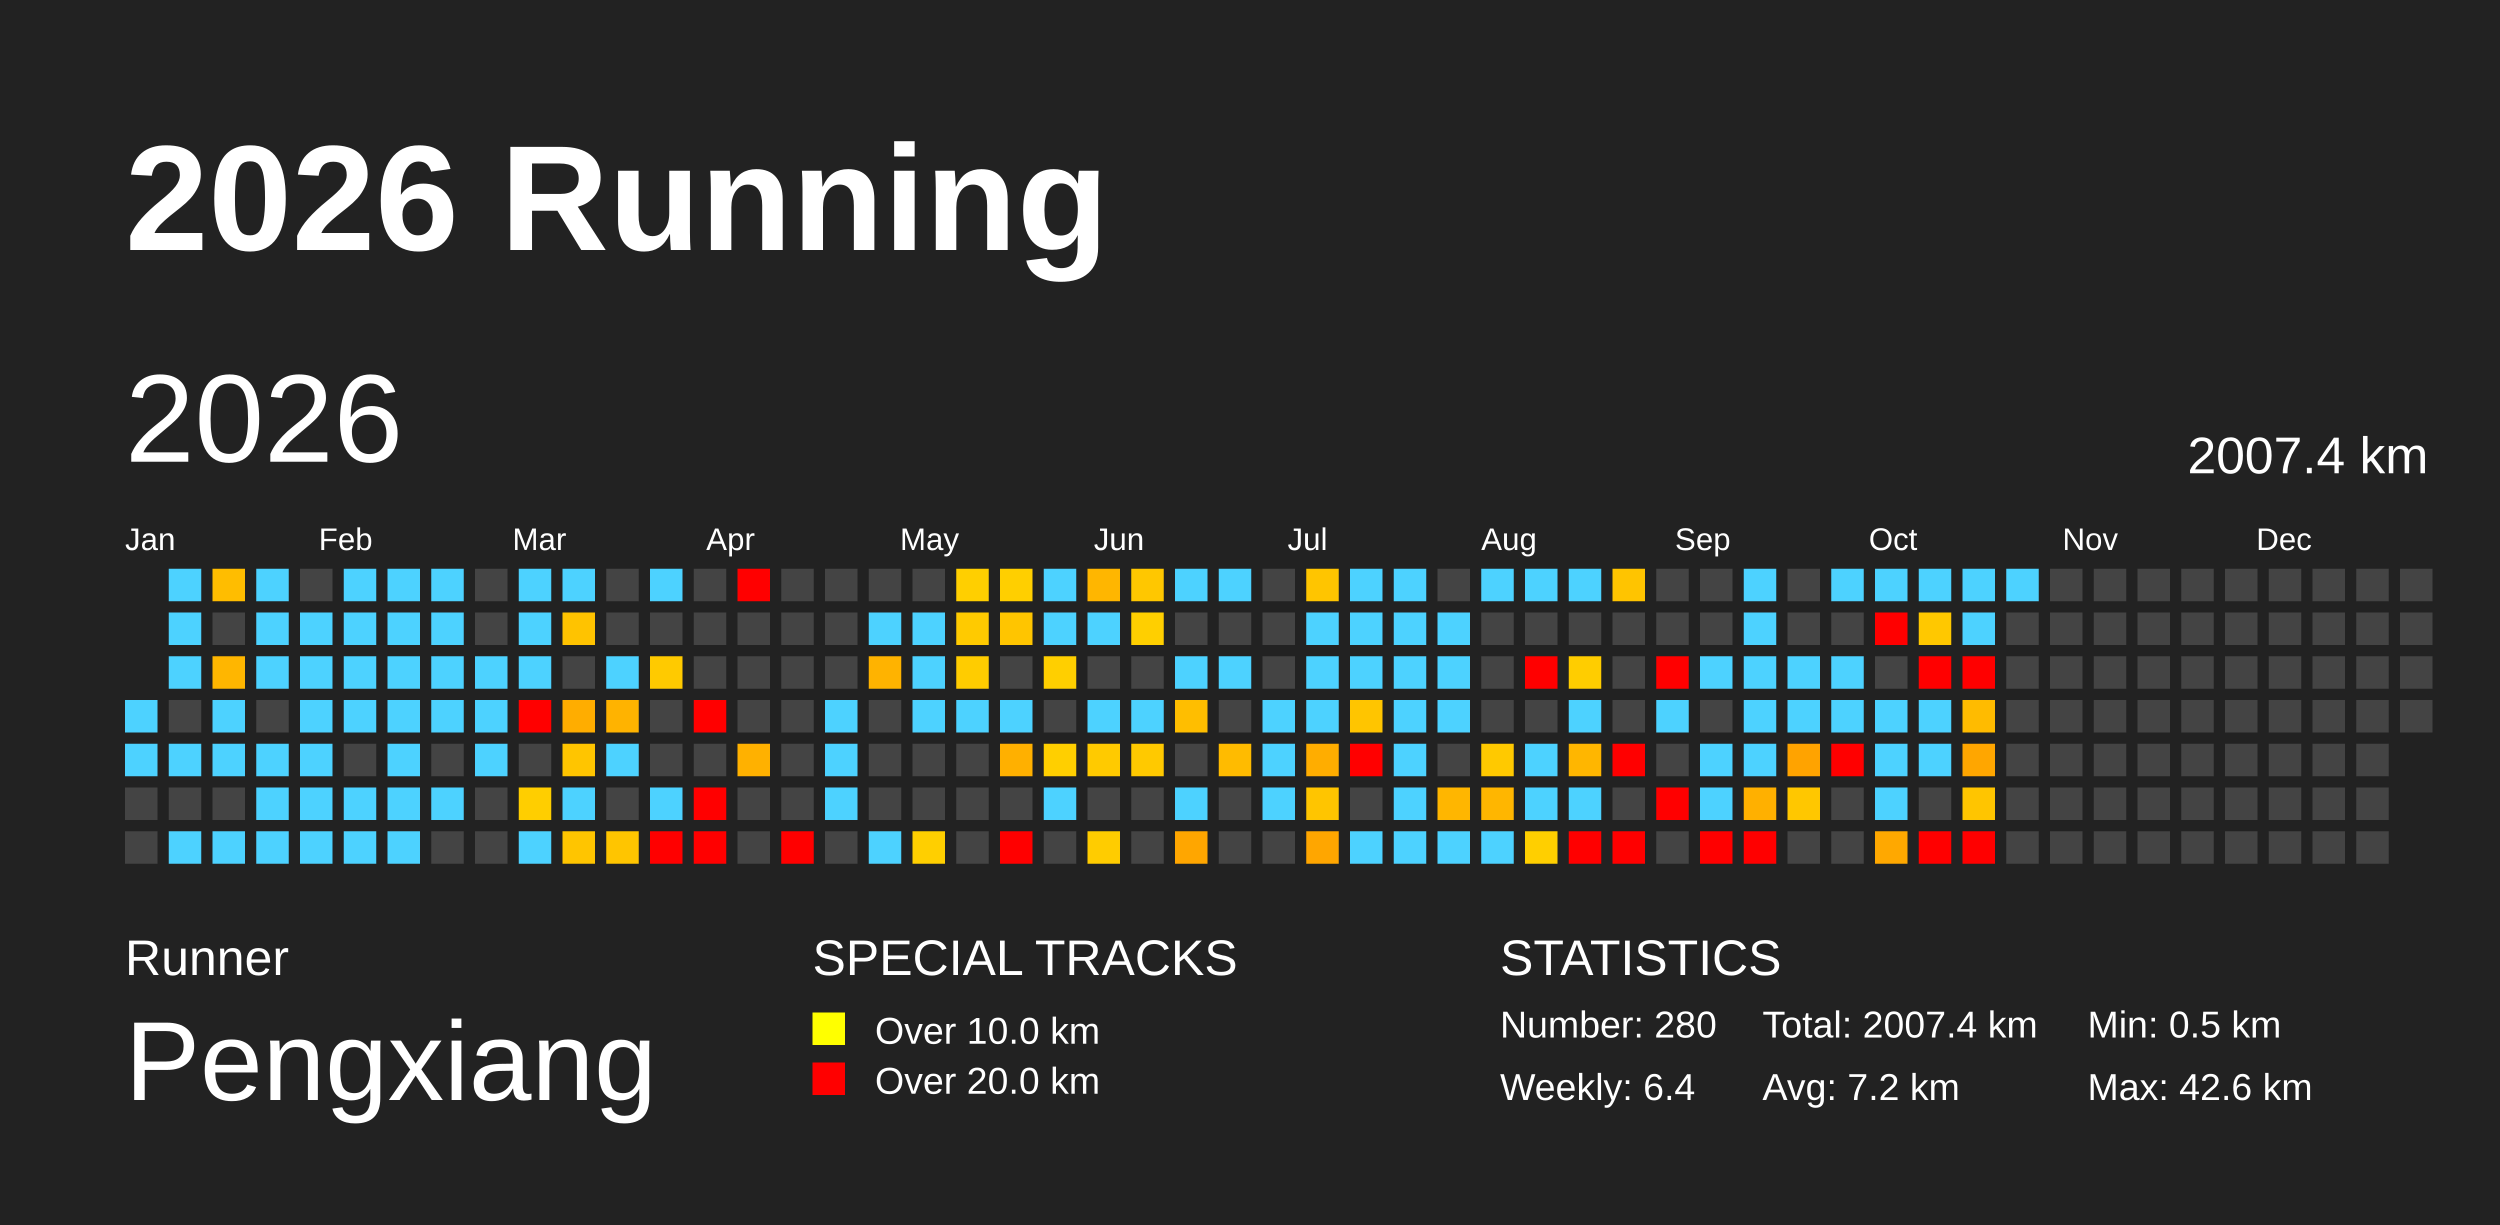
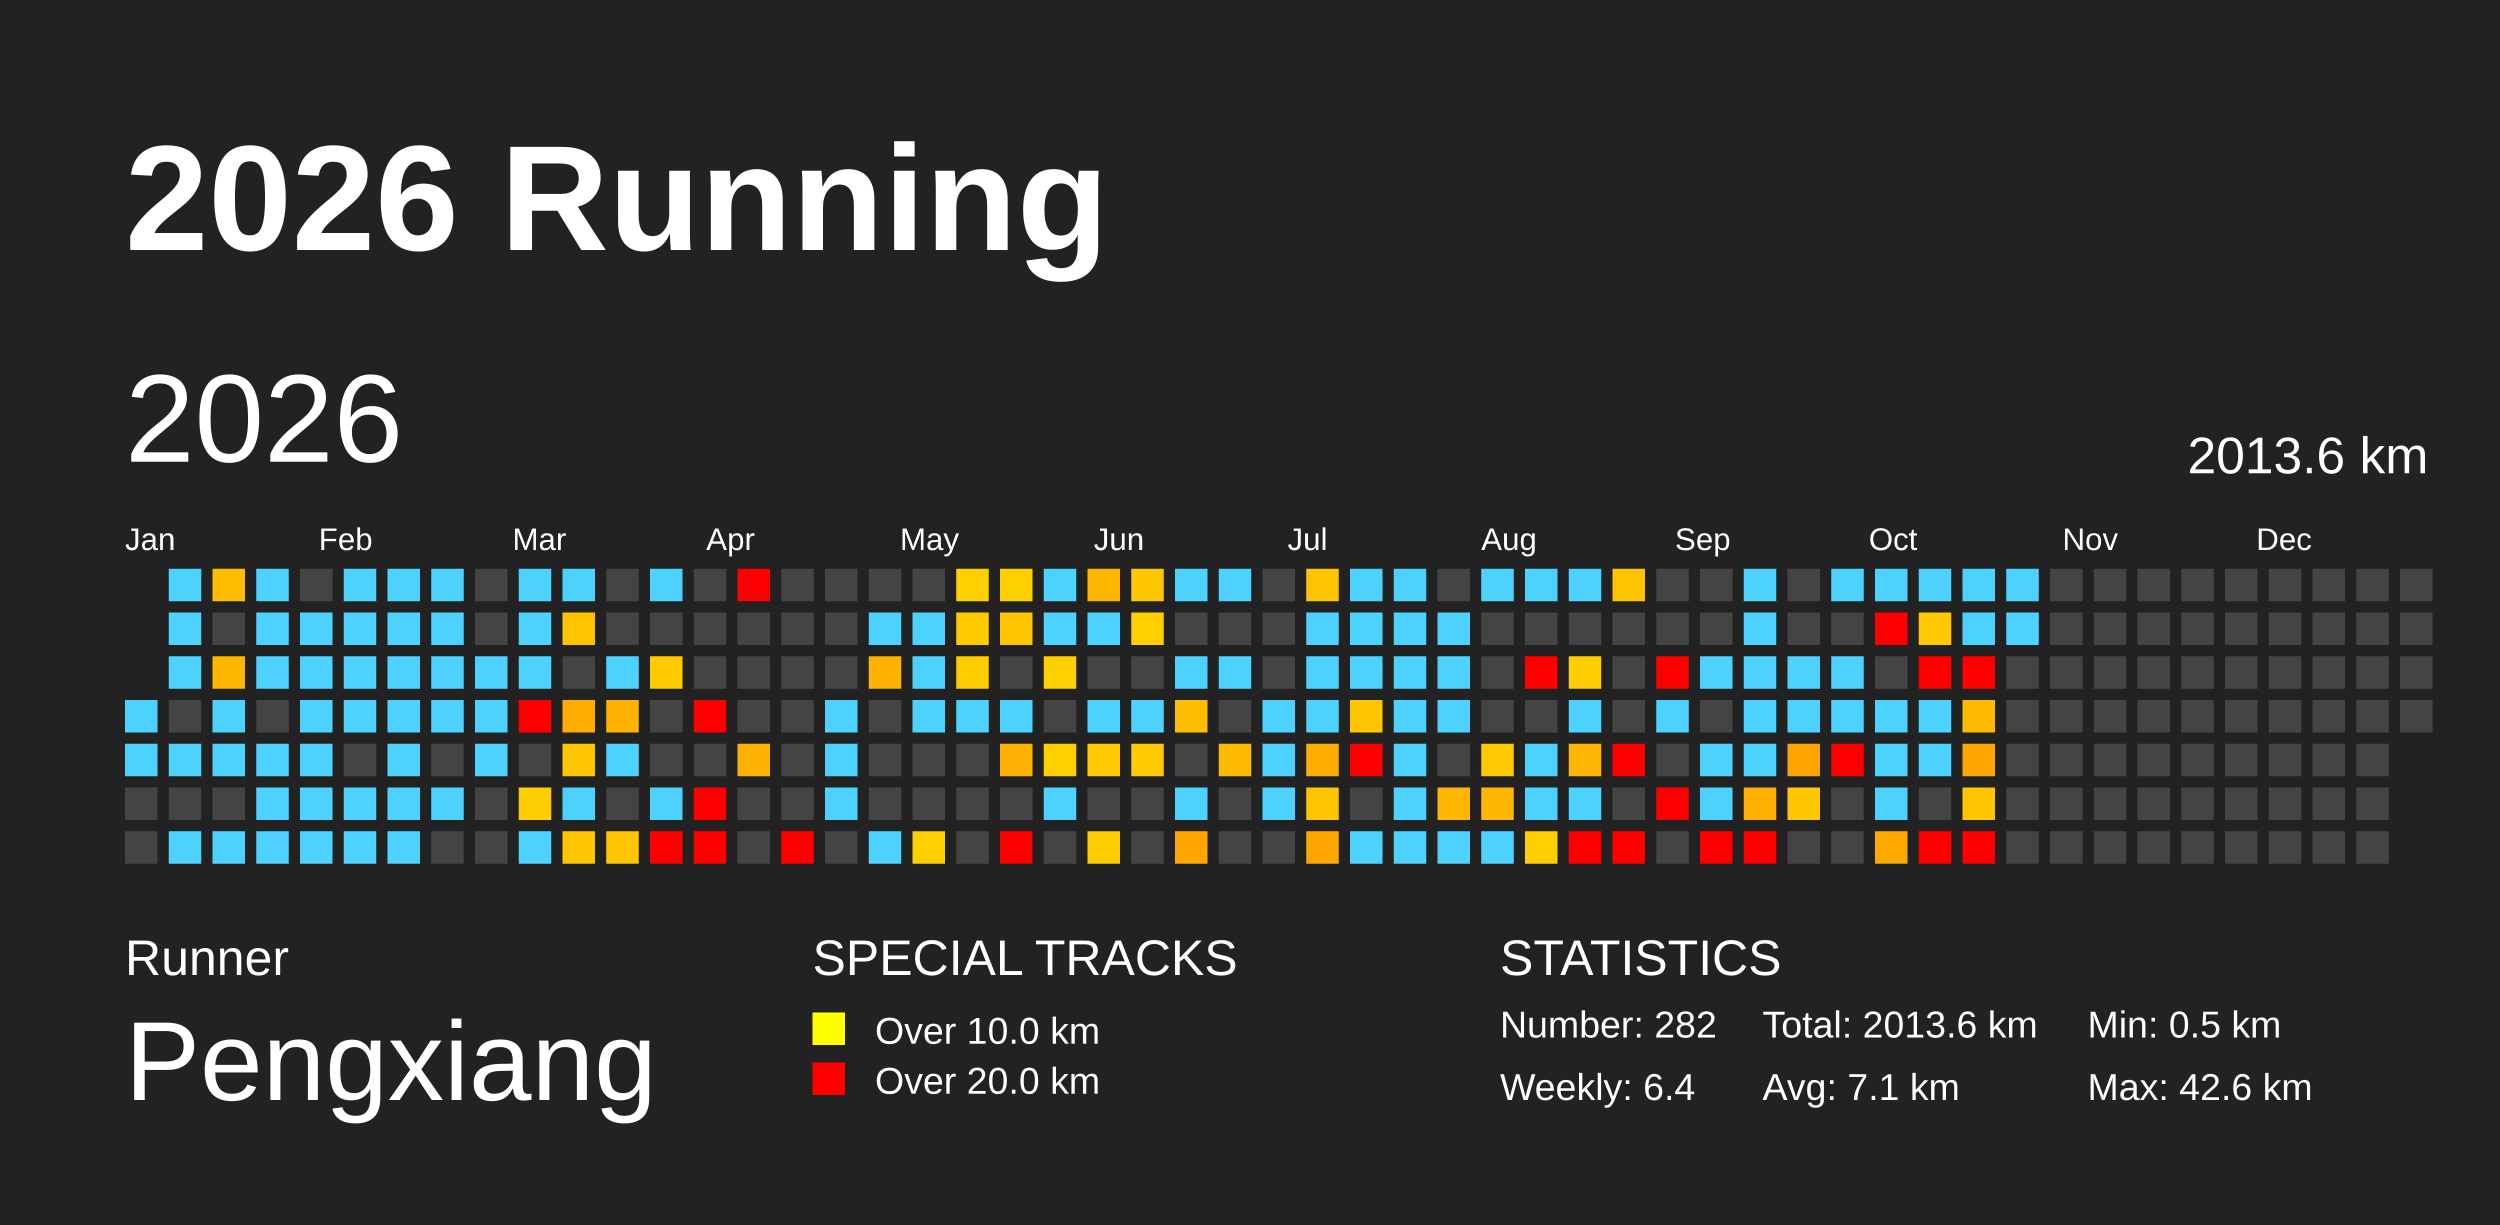
<svg xmlns="http://www.w3.org/2000/svg" baseProfile="full" height="98mm" version="1.1" viewBox="0,0,200,98" width="200mm">
  <defs>
    <pattern height="2" id="indoor-stripe" patternUnits="userSpaceOnUse" width="2">
      <line stroke="white" stroke-opacity="0.45" stroke-width="0.5" x1="0" x2="2" y1="2" y2="0" />
    </pattern>
  </defs>
  <rect fill="#222222" height="98" width="200" x="0" y="0" />
  <text fill="#FFFFFF" style="font-size:12px; font-family:Arial; font-weight:bold;" x="10" y="20">2026 Running</text>
  <text fill="#FFFFFF" style="font-size:4px; font-family:Arial" x="10" y="78">Runner</text>
  <text fill="#FFFFFF" style="font-size:9px; font-family:Arial" x="10" y="88">Pengxiang</text>
  <text fill="#FFFFFF" style="font-size:4px; font-family:Arial" x="65" y="78">SPECIAL TRACKS</text>
  <rect fill="yellow" height="2.6" width="2.6" x="65" y="81" />
  <text fill="#FFFFFF" style="font-size:3px; font-family:Arial" x="70" y="83.5">Over 10.0 km</text>
  <rect fill="red" height="2.6" width="2.6" x="65" y="85" />
  <text fill="#FFFFFF" style="font-size:3px; font-family:Arial" x="70" y="87.5">Over 20.0 km</text>
  <text fill="#FFFFFF" style="font-size:4px; font-family:Arial" x="120" y="78">STATISTICS</text>
-   <text fill="#FFFFFF" style="font-size:3px; font-family:Arial" x="120" y="83">Number: 280</text>
+   <text fill="#FFFFFF" style="font-size:3px; font-family:Arial" x="120" y="83">Number: 282</text>
  <text fill="#FFFFFF" style="font-size:3px; font-family:Arial" x="120" y="88">Weekly: 6.4</text>
-   <text fill="#FFFFFF" style="font-size:3px; font-family:Arial" x="141" y="83">Total: 2007.4 km</text>
-   <text fill="#FFFFFF" style="font-size:3px; font-family:Arial" x="141" y="88">Avg: 7.2 km</text>
+   <text fill="#FFFFFF" style="font-size:3px; font-family:Arial" x="141" y="83">Total: 2013.6 km</text>
+   <text fill="#FFFFFF" style="font-size:3px; font-family:Arial" x="141" y="88">Avg: 7.1 km</text>
  <text fill="#FFFFFF" style="font-size:3px; font-family:Arial" x="167" y="83">Min: 0.5 km</text>
  <text fill="#FFFFFF" style="font-size:3px; font-family:Arial" x="167" y="88">Max: 42.6 km</text>
  <text dominant-baseline="hanging" fill="#FFFFFF" style="font-size:10.0px; font-family:Arial;" x="10" y="30">2026</text>
-   <text dominant-baseline="hanging" fill="#FFFFFF" style="font-size:4.125px; font-family:Arial;" x="175" y="35">2007.4 km</text>
+   <text dominant-baseline="hanging" fill="#FFFFFF" style="font-size:4.125px; font-family:Arial;" x="175" y="35">2013.6 km</text>
  <text fill="#FFFFFF" style="font-size:2.5px; font-family:Arial" x="10.0" y="44">Jan</text>
  <text fill="#FFFFFF" style="font-size:2.5px; font-family:Arial" x="25.5" y="44">Feb</text>
  <text fill="#FFFFFF" style="font-size:2.5px; font-family:Arial" x="41.0" y="44">Mar</text>
  <text fill="#FFFFFF" style="font-size:2.5px; font-family:Arial" x="56.5" y="44">Apr</text>
  <text fill="#FFFFFF" style="font-size:2.5px; font-family:Arial" x="72.0" y="44">May</text>
  <text fill="#FFFFFF" style="font-size:2.5px; font-family:Arial" x="87.5" y="44">Jun</text>
  <text fill="#FFFFFF" style="font-size:2.5px; font-family:Arial" x="103.0" y="44">Jul</text>
  <text fill="#FFFFFF" style="font-size:2.5px; font-family:Arial" x="118.5" y="44">Aug</text>
  <text fill="#FFFFFF" style="font-size:2.5px; font-family:Arial" x="134.0" y="44">Sep</text>
  <text fill="#FFFFFF" style="font-size:2.5px; font-family:Arial" x="149.5" y="44">Oct</text>
  <text fill="#FFFFFF" style="font-size:2.5px; font-family:Arial" x="165.0" y="44">Nov</text>
  <text fill="#FFFFFF" style="font-size:2.5px; font-family:Arial" x="180.5" y="44">Dec</text>
  <rect fill="#4dd2ff" height="2.6" width="2.6" x="10.0" y="56.0" />
  <rect fill="#4dd2ff" height="2.6" width="2.6" x="10.0" y="59.5" />
  <rect fill="#444444" height="2.6" width="2.6" x="10.0" y="63.0" />
  <rect fill="#444444" height="2.6" width="2.6" x="10.0" y="66.5" />
  <rect fill="#4dd2ff" height="2.6" width="2.6" x="13.5" y="45.5" />
  <rect fill="#4dd2ff" height="2.6" width="2.6" x="13.5" y="49.0" />
  <rect fill="#4dd2ff" height="2.6" width="2.6" x="13.5" y="52.5" />
  <rect fill="#444444" height="2.6" width="2.6" x="13.5" y="56.0" />
  <rect fill="#4dd2ff" height="2.6" width="2.6" x="13.5" y="59.5" />
  <rect fill="#444444" height="2.6" width="2.6" x="13.5" y="63.0" />
  <rect fill="#4dd2ff" height="2.6" width="2.6" x="13.5" y="66.5" />
  <rect fill="#ffbd00" height="2.6" width="2.6" x="17.0" y="45.5" />
  <rect fill="#444444" height="2.6" width="2.6" x="17.0" y="49.0" />
  <rect fill="#ffb600" height="2.6" width="2.6" x="17.0" y="52.5" />
  <rect fill="#4dd2ff" height="2.6" width="2.6" x="17.0" y="56.0" />
  <rect fill="#4dd2ff" height="2.6" width="2.6" x="17.0" y="59.5" />
  <rect fill="#444444" height="2.6" width="2.6" x="17.0" y="63.0" />
  <rect fill="#4dd2ff" height="2.6" width="2.6" x="17.0" y="66.5" />
  <rect fill="#4dd2ff" height="2.6" width="2.6" x="20.5" y="45.5" />
  <rect fill="#4dd2ff" height="2.6" width="2.6" x="20.5" y="49.0" />
  <rect fill="#4dd2ff" height="2.6" width="2.6" x="20.5" y="52.5" />
  <rect fill="#444444" height="2.6" width="2.6" x="20.5" y="56.0" />
  <rect fill="#4dd2ff" height="2.6" width="2.6" x="20.5" y="59.5" />
  <rect fill="#4dd2ff" height="2.6" width="2.6" x="20.5" y="63.0" />
  <rect fill="#4dd2ff" height="2.6" width="2.6" x="20.5" y="66.5" />
  <rect fill="#444444" height="2.6" width="2.6" x="24.0" y="45.5" />
  <rect fill="#4dd2ff" height="2.6" width="2.6" x="24.0" y="49.0" />
  <rect fill="#4dd2ff" height="2.6" width="2.6" x="24.0" y="52.5" />
  <rect fill="#4dd2ff" height="2.6" width="2.6" x="24.0" y="56.0" />
  <rect fill="#4dd2ff" height="2.6" width="2.6" x="24.0" y="59.5" />
  <rect fill="#4dd2ff" height="2.6" width="2.6" x="24.0" y="63.0" />
  <rect fill="#4dd2ff" height="2.6" width="2.6" x="24.0" y="66.5" />
  <rect fill="#4dd2ff" height="2.6" width="2.6" x="27.5" y="45.5" />
  <rect fill="#4dd2ff" height="2.6" width="2.6" x="27.5" y="49.0" />
  <rect fill="#4dd2ff" height="2.6" width="2.6" x="27.5" y="52.5" />
  <rect fill="#4dd2ff" height="2.6" width="2.6" x="27.5" y="56.0" />
  <rect fill="#444444" height="2.6" width="2.6" x="27.5" y="59.5" />
  <rect fill="#4dd2ff" height="2.6" width="2.6" x="27.5" y="63.0" />
  <rect fill="#4dd2ff" height="2.6" width="2.6" x="27.5" y="66.5" />
  <rect fill="#4dd2ff" height="2.6" width="2.6" x="31.0" y="45.5" />
  <rect fill="#4dd2ff" height="2.6" width="2.6" x="31.0" y="49.0" />
  <rect fill="#4dd2ff" height="2.6" width="2.6" x="31.0" y="52.5" />
  <rect fill="#4dd2ff" height="2.6" width="2.6" x="31.0" y="56.0" />
  <rect fill="#4dd2ff" height="2.6" width="2.6" x="31.0" y="59.5" />
  <rect fill="#4dd2ff" height="2.6" width="2.6" x="31.0" y="63.0" />
  <rect fill="#4dd2ff" height="2.6" width="2.6" x="31.0" y="66.5" />
  <rect fill="#4dd2ff" height="2.6" width="2.6" x="34.5" y="45.5" />
  <rect fill="#4dd2ff" height="2.6" width="2.6" x="34.5" y="49.0" />
  <rect fill="#4dd2ff" height="2.6" width="2.6" x="34.5" y="52.5" />
  <rect fill="#4dd2ff" height="2.6" width="2.6" x="34.5" y="56.0" />
  <rect fill="#444444" height="2.6" width="2.6" x="34.5" y="59.5" />
  <rect fill="#4dd2ff" height="2.6" width="2.6" x="34.5" y="63.0" />
  <rect fill="#444444" height="2.6" width="2.6" x="34.5" y="66.5" />
  <rect fill="#444444" height="2.6" width="2.6" x="38.0" y="45.5" />
  <rect fill="#444444" height="2.6" width="2.6" x="38.0" y="49.0" />
  <rect fill="#4dd2ff" height="2.6" width="2.6" x="38.0" y="52.5" />
  <rect fill="#4dd2ff" height="2.6" width="2.6" x="38.0" y="56.0" />
  <rect fill="#4dd2ff" height="2.6" width="2.6" x="38.0" y="59.5" />
  <rect fill="#444444" height="2.6" width="2.6" x="38.0" y="63.0" />
  <rect fill="#444444" height="2.6" width="2.6" x="38.0" y="66.5" />
  <rect fill="#4dd2ff" height="2.6" width="2.6" x="41.5" y="45.5" />
  <rect fill="#4dd2ff" height="2.6" width="2.6" x="41.5" y="49.0" />
  <rect fill="#4dd2ff" height="2.6" width="2.6" x="41.5" y="52.5" />
  <rect fill="red" height="2.6" width="2.6" x="41.5" y="56.0" />
  <rect fill="#444444" height="2.6" width="2.6" x="41.5" y="59.5" />
  <rect fill="#ffce00" height="2.6" width="2.6" x="41.5" y="63.0" />
  <rect fill="#4dd2ff" height="2.6" width="2.6" x="41.5" y="66.5" />
  <rect fill="#4dd2ff" height="2.6" width="2.6" x="45.0" y="45.5" />
  <rect fill="#ffc300" height="2.6" width="2.6" x="45.0" y="49.0" />
  <rect fill="#444444" height="2.6" width="2.6" x="45.0" y="52.5" />
  <rect fill="#ffad00" height="2.6" width="2.6" x="45.0" y="56.0" />
  <rect fill="#ffc500" height="2.6" width="2.6" x="45.0" y="59.5" />
  <rect fill="#4dd2ff" height="2.6" width="2.6" x="45.0" y="63.0" />
  <rect fill="#ffc500" height="2.6" width="2.6" x="45.0" y="66.5" />
  <rect fill="#444444" height="2.6" width="2.6" x="48.5" y="45.5" />
  <rect fill="#444444" height="2.6" width="2.6" x="48.5" y="49.0" />
  <rect fill="#4dd2ff" height="2.6" width="2.6" x="48.5" y="52.5" />
  <rect fill="#ffb300" height="2.6" width="2.6" x="48.5" y="56.0" />
  <rect fill="#4dd2ff" height="2.6" width="2.6" x="48.5" y="59.5" />
  <rect fill="#444444" height="2.6" width="2.6" x="48.5" y="63.0" />
  <rect fill="#ffc500" height="2.6" width="2.6" x="48.5" y="66.5" />
  <rect fill="#4dd2ff" height="2.6" width="2.6" x="52.0" y="45.5" />
  <rect fill="#444444" height="2.6" width="2.6" x="52.0" y="49.0" />
  <rect fill="#ffca00" height="2.6" width="2.6" x="52.0" y="52.5" />
  <rect fill="#444444" height="2.6" width="2.6" x="52.0" y="56.0" />
  <rect fill="#444444" height="2.6" width="2.6" x="52.0" y="59.5" />
  <rect fill="#4dd2ff" height="2.6" width="2.6" x="52.0" y="63.0" />
  <rect fill="red" height="2.6" width="2.6" x="52.0" y="66.5" />
  <rect fill="#444444" height="2.6" width="2.6" x="55.5" y="45.5" />
  <rect fill="#444444" height="2.6" width="2.6" x="55.5" y="49.0" />
  <rect fill="#444444" height="2.6" width="2.6" x="55.5" y="52.5" />
  <rect fill="red" height="2.6" width="2.6" x="55.5" y="56.0" />
  <rect fill="#444444" height="2.6" width="2.6" x="55.5" y="59.5" />
  <rect fill="red" height="2.6" width="2.6" x="55.5" y="63.0" />
  <rect fill="red" height="2.6" width="2.6" x="55.5" y="66.5" />
  <rect fill="red" height="2.6" width="2.6" x="59.0" y="45.5" />
  <rect fill="#444444" height="2.6" width="2.6" x="59.0" y="49.0" />
  <rect fill="#444444" height="2.6" width="2.6" x="59.0" y="52.5" />
  <rect fill="#444444" height="2.6" width="2.6" x="59.0" y="56.0" />
  <rect fill="#ffb100" height="2.6" width="2.6" x="59.0" y="59.5" />
  <rect fill="#444444" height="2.6" width="2.6" x="59.0" y="63.0" />
  <rect fill="#444444" height="2.6" width="2.6" x="59.0" y="66.5" />
  <rect fill="#444444" height="2.6" width="2.6" x="62.5" y="45.5" />
  <rect fill="#444444" height="2.6" width="2.6" x="62.5" y="49.0" />
  <rect fill="#444444" height="2.6" width="2.6" x="62.5" y="52.5" />
  <rect fill="#444444" height="2.6" width="2.6" x="62.5" y="56.0" />
  <rect fill="#444444" height="2.6" width="2.6" x="62.5" y="59.5" />
  <rect fill="#444444" height="2.6" width="2.6" x="62.5" y="63.0" />
  <rect fill="red" height="2.6" width="2.6" x="62.5" y="66.5" />
  <rect fill="#444444" height="2.6" width="2.6" x="66.0" y="45.5" />
  <rect fill="#444444" height="2.6" width="2.6" x="66.0" y="49.0" />
  <rect fill="#444444" height="2.6" width="2.6" x="66.0" y="52.5" />
  <rect fill="#4dd2ff" height="2.6" width="2.6" x="66.0" y="56.0" />
  <rect fill="#4dd2ff" height="2.6" width="2.6" x="66.0" y="59.5" />
  <rect fill="#4dd2ff" height="2.6" width="2.6" x="66.0" y="63.0" />
  <rect fill="#444444" height="2.6" width="2.6" x="66.0" y="66.5" />
  <rect fill="#444444" height="2.6" width="2.6" x="69.5" y="45.5" />
  <rect fill="#4dd2ff" height="2.6" width="2.6" x="69.5" y="49.0" />
  <rect fill="#ffb300" height="2.6" width="2.6" x="69.5" y="52.5" />
  <rect fill="#444444" height="2.6" width="2.6" x="69.5" y="56.0" />
  <rect fill="#444444" height="2.6" width="2.6" x="69.5" y="59.5" />
  <rect fill="#444444" height="2.6" width="2.6" x="69.5" y="63.0" />
  <rect fill="#4dd2ff" height="2.6" width="2.6" x="69.5" y="66.5" />
  <rect fill="#444444" height="2.6" width="2.6" x="73.0" y="45.5" />
  <rect fill="#4dd2ff" height="2.6" width="2.6" x="73.0" y="49.0" />
  <rect fill="#4dd2ff" height="2.6" width="2.6" x="73.0" y="52.5" />
  <rect fill="#4dd2ff" height="2.6" width="2.6" x="73.0" y="56.0" />
  <rect fill="#444444" height="2.6" width="2.6" x="73.0" y="59.5" />
  <rect fill="#444444" height="2.6" width="2.6" x="73.0" y="63.0" />
  <rect fill="#ffcf00" height="2.6" width="2.6" x="73.0" y="66.5" />
  <rect fill="#ffcf00" height="2.6" width="2.6" x="76.5" y="45.5" />
  <rect fill="#ffca00" height="2.6" width="2.6" x="76.5" y="49.0" />
  <rect fill="#ffcc00" height="2.6" width="2.6" x="76.5" y="52.5" />
  <rect fill="#4dd2ff" height="2.6" width="2.6" x="76.5" y="56.0" />
  <rect fill="#444444" height="2.6" width="2.6" x="76.5" y="59.5" />
  <rect fill="#444444" height="2.6" width="2.6" x="76.5" y="63.0" />
  <rect fill="#444444" height="2.6" width="2.6" x="76.5" y="66.5" />
  <rect fill="#ffcf00" height="2.6" width="2.6" x="80.0" y="45.5" />
  <rect fill="#ffc500" height="2.6" width="2.6" x="80.0" y="49.0" />
  <rect fill="#444444" height="2.6" width="2.6" x="80.0" y="52.5" />
  <rect fill="#4dd2ff" height="2.6" width="2.6" x="80.0" y="56.0" />
  <rect fill="#ffb000" height="2.6" width="2.6" x="80.0" y="59.5" />
  <rect fill="#444444" height="2.6" width="2.6" x="80.0" y="63.0" />
  <rect fill="red" height="2.6" width="2.6" x="80.0" y="66.5" />
  <rect fill="#4dd2ff" height="2.6" width="2.6" x="83.5" y="45.5" />
  <rect fill="#4dd2ff" height="2.6" width="2.6" x="83.5" y="49.0" />
  <rect fill="#ffcf00" height="2.6" width="2.6" x="83.5" y="52.5" />
  <rect fill="#444444" height="2.6" width="2.6" x="83.5" y="56.0" />
  <rect fill="#ffcf00" height="2.6" width="2.6" x="83.5" y="59.5" />
  <rect fill="#4dd2ff" height="2.6" width="2.6" x="83.5" y="63.0" />
  <rect fill="#444444" height="2.6" width="2.6" x="83.5" y="66.5" />
  <rect fill="#ffb600" height="2.6" width="2.6" x="87.0" y="45.5" />
  <rect fill="#4dd2ff" height="2.6" width="2.6" x="87.0" y="49.0" />
  <rect fill="#444444" height="2.6" width="2.6" x="87.0" y="52.5" />
  <rect fill="#4dd2ff" height="2.6" width="2.6" x="87.0" y="56.0" />
  <rect fill="#ffca00" height="2.6" width="2.6" x="87.0" y="59.5" />
  <rect fill="#444444" height="2.6" width="2.6" x="87.0" y="63.0" />
  <rect fill="#ffcc00" height="2.6" width="2.6" x="87.0" y="66.5" />
  <rect fill="#ffc700" height="2.6" width="2.6" x="90.5" y="45.5" />
  <rect fill="#ffcf00" height="2.6" width="2.6" x="90.5" y="49.0" />
  <rect fill="#444444" height="2.6" width="2.6" x="90.5" y="52.5" />
  <rect fill="#4dd2ff" height="2.6" width="2.6" x="90.5" y="56.0" />
  <rect fill="#ffc900" height="2.6" width="2.6" x="90.5" y="59.5" />
  <rect fill="#444444" height="2.6" width="2.6" x="90.5" y="63.0" />
  <rect fill="#444444" height="2.6" width="2.6" x="90.5" y="66.5" />
  <rect fill="#4dd2ff" height="2.6" width="2.6" x="94.0" y="45.5" />
  <rect fill="#444444" height="2.6" width="2.6" x="94.0" y="49.0" />
  <rect fill="#4dd2ff" height="2.6" width="2.6" x="94.0" y="52.5" />
  <rect fill="#ffbe00" height="2.6" width="2.6" x="94.0" y="56.0" />
  <rect fill="#444444" height="2.6" width="2.6" x="94.0" y="59.5" />
  <rect fill="#4dd2ff" height="2.6" width="2.6" x="94.0" y="63.0" />
  <rect fill="#ffa600" height="2.6" width="2.6" x="94.0" y="66.5" />
  <rect fill="#4dd2ff" height="2.6" width="2.6" x="97.5" y="45.5" />
  <rect fill="#444444" height="2.6" width="2.6" x="97.5" y="49.0" />
  <rect fill="#4dd2ff" height="2.6" width="2.6" x="97.5" y="52.5" />
  <rect fill="#444444" height="2.6" width="2.6" x="97.5" y="56.0" />
  <rect fill="#ffbb00" height="2.6" width="2.6" x="97.5" y="59.5" />
  <rect fill="#444444" height="2.6" width="2.6" x="97.5" y="63.0" />
  <rect fill="#444444" height="2.6" width="2.6" x="97.5" y="66.5" />
  <rect fill="#444444" height="2.6" width="2.6" x="101.0" y="45.5" />
  <rect fill="#444444" height="2.6" width="2.6" x="101.0" y="49.0" />
  <rect fill="#444444" height="2.6" width="2.6" x="101.0" y="52.5" />
  <rect fill="#4dd2ff" height="2.6" width="2.6" x="101.0" y="56.0" />
  <rect fill="#4dd2ff" height="2.6" width="2.6" x="101.0" y="59.5" />
  <rect fill="#4dd2ff" height="2.6" width="2.6" x="101.0" y="63.0" />
  <rect fill="#444444" height="2.6" width="2.6" x="101.0" y="66.5" />
  <rect fill="#ffc500" height="2.6" width="2.6" x="104.5" y="45.5" />
  <rect fill="#4dd2ff" height="2.6" width="2.6" x="104.5" y="49.0" />
  <rect fill="#4dd2ff" height="2.6" width="2.6" x="104.5" y="52.5" />
  <rect fill="#4dd2ff" height="2.6" width="2.6" x="104.5" y="56.0" />
  <rect fill="#ffad00" height="2.6" width="2.6" x="104.5" y="59.5" />
  <rect fill="#ffc500" height="2.6" width="2.6" x="104.5" y="63.0" />
  <rect fill="#ffa600" height="2.6" width="2.6" x="104.5" y="66.5" />
  <rect fill="#4dd2ff" height="2.6" width="2.6" x="108.0" y="45.5" />
  <rect fill="#4dd2ff" height="2.6" width="2.6" x="108.0" y="49.0" />
  <rect fill="#4dd2ff" height="2.6" width="2.6" x="108.0" y="52.5" />
  <rect fill="#ffc500" height="2.6" width="2.6" x="108.0" y="56.0" />
  <rect fill="red" height="2.6" width="2.6" x="108.0" y="59.5" />
  <rect fill="#444444" height="2.6" width="2.6" x="108.0" y="63.0" />
  <rect fill="#4dd2ff" height="2.6" width="2.6" x="108.0" y="66.5" />
  <rect fill="#4dd2ff" height="2.6" width="2.6" x="111.5" y="45.5" />
  <rect fill="#4dd2ff" height="2.6" width="2.6" x="111.5" y="49.0" />
  <rect fill="#4dd2ff" height="2.6" width="2.6" x="111.5" y="52.5" />
  <rect fill="#4dd2ff" height="2.6" width="2.6" x="111.5" y="56.0" />
  <rect fill="#4dd2ff" height="2.6" width="2.6" x="111.5" y="59.5" />
  <rect fill="#4dd2ff" height="2.6" width="2.6" x="111.5" y="63.0" />
  <rect fill="#4dd2ff" height="2.6" width="2.6" x="111.5" y="66.5" />
  <rect fill="#444444" height="2.6" width="2.6" x="115.0" y="45.5" />
  <rect fill="#4dd2ff" height="2.6" width="2.6" x="115.0" y="49.0" />
  <rect fill="#4dd2ff" height="2.6" width="2.6" x="115.0" y="52.5" />
  <rect fill="#4dd2ff" height="2.6" width="2.6" x="115.0" y="56.0" />
  <rect fill="#444444" height="2.6" width="2.6" x="115.0" y="59.5" />
  <rect fill="#ffb600" height="2.6" width="2.6" x="115.0" y="63.0" />
  <rect fill="#4dd2ff" height="2.6" width="2.6" x="115.0" y="66.5" />
  <rect fill="#4dd2ff" height="2.6" width="2.6" x="118.5" y="45.5" />
  <rect fill="#444444" height="2.6" width="2.6" x="118.5" y="49.0" />
  <rect fill="#444444" height="2.6" width="2.6" x="118.5" y="52.5" />
  <rect fill="#444444" height="2.6" width="2.6" x="118.5" y="56.0" />
  <rect fill="#ffc900" height="2.6" width="2.6" x="118.5" y="59.5" />
  <rect fill="#ffb600" height="2.6" width="2.6" x="118.5" y="63.0" />
  <rect fill="#4dd2ff" height="2.6" width="2.6" x="118.5" y="66.5" />
  <rect fill="#4dd2ff" height="2.6" width="2.6" x="122.0" y="45.5" />
  <rect fill="#444444" height="2.6" width="2.6" x="122.0" y="49.0" />
  <rect fill="red" height="2.6" width="2.6" x="122.0" y="52.5" />
  <rect fill="#444444" height="2.6" width="2.6" x="122.0" y="56.0" />
  <rect fill="#4dd2ff" height="2.6" width="2.6" x="122.0" y="59.5" />
  <rect fill="#4dd2ff" height="2.6" width="2.6" x="122.0" y="63.0" />
  <rect fill="#ffcf00" height="2.6" width="2.6" x="122.0" y="66.5" />
  <rect fill="#4dd2ff" height="2.6" width="2.6" x="125.5" y="45.5" />
  <rect fill="#444444" height="2.6" width="2.6" x="125.5" y="49.0" />
  <rect fill="#ffcd00" height="2.6" width="2.6" x="125.5" y="52.5" />
  <rect fill="#4dd2ff" height="2.6" width="2.6" x="125.5" y="56.0" />
  <rect fill="#ffb600" height="2.6" width="2.6" x="125.5" y="59.5" />
  <rect fill="#4dd2ff" height="2.6" width="2.6" x="125.5" y="63.0" />
  <rect fill="red" height="2.6" width="2.6" x="125.5" y="66.5" />
  <rect fill="#ffc400" height="2.6" width="2.6" x="129.0" y="45.5" />
  <rect fill="#444444" height="2.6" width="2.6" x="129.0" y="49.0" />
  <rect fill="#444444" height="2.6" width="2.6" x="129.0" y="52.5" />
  <rect fill="#444444" height="2.6" width="2.6" x="129.0" y="56.0" />
  <rect fill="red" height="2.6" width="2.6" x="129.0" y="59.5" />
  <rect fill="#444444" height="2.6" width="2.6" x="129.0" y="63.0" />
  <rect fill="red" height="2.6" width="2.6" x="129.0" y="66.5" />
  <rect fill="#444444" height="2.6" width="2.6" x="132.5" y="45.5" />
  <rect fill="#444444" height="2.6" width="2.6" x="132.5" y="49.0" />
  <rect fill="red" height="2.6" width="2.6" x="132.5" y="52.5" />
  <rect fill="#4dd2ff" height="2.6" width="2.6" x="132.5" y="56.0" />
  <rect fill="#444444" height="2.6" width="2.6" x="132.5" y="59.5" />
  <rect fill="red" height="2.6" width="2.6" x="132.5" y="63.0" />
  <rect fill="#444444" height="2.6" width="2.6" x="132.5" y="66.5" />
  <rect fill="#444444" height="2.6" width="2.6" x="136.0" y="45.5" />
  <rect fill="#444444" height="2.6" width="2.6" x="136.0" y="49.0" />
  <rect fill="#4dd2ff" height="2.6" width="2.6" x="136.0" y="52.5" />
  <rect fill="#444444" height="2.6" width="2.6" x="136.0" y="56.0" />
  <rect fill="#4dd2ff" height="2.6" width="2.6" x="136.0" y="59.5" />
  <rect fill="#4dd2ff" height="2.6" width="2.6" x="136.0" y="63.0" />
  <rect fill="red" height="2.6" width="2.6" x="136.0" y="66.5" />
  <rect fill="#4dd2ff" height="2.6" width="2.6" x="139.5" y="45.5" />
  <rect fill="#4dd2ff" height="2.6" width="2.6" x="139.5" y="49.0" />
  <rect fill="#4dd2ff" height="2.6" width="2.6" x="139.5" y="52.5" />
  <rect fill="#4dd2ff" height="2.6" width="2.6" x="139.5" y="56.0" />
  <rect fill="#4dd2ff" height="2.6" width="2.6" x="139.5" y="59.5" />
  <rect fill="#ffb000" height="2.6" width="2.6" x="139.5" y="63.0" />
  <rect fill="red" height="2.6" width="2.6" x="139.5" y="66.5" />
  <rect fill="#444444" height="2.6" width="2.6" x="143.0" y="45.5" />
  <rect fill="#444444" height="2.6" width="2.6" x="143.0" y="49.0" />
  <rect fill="#4dd2ff" height="2.6" width="2.6" x="143.0" y="52.5" />
  <rect fill="#4dd2ff" height="2.6" width="2.6" x="143.0" y="56.0" />
  <rect fill="#ffa300" height="2.6" width="2.6" x="143.0" y="59.5" />
  <rect fill="#ffc700" height="2.6" width="2.6" x="143.0" y="63.0" />
  <rect fill="#444444" height="2.6" width="2.6" x="143.0" y="66.5" />
  <rect fill="#4dd2ff" height="2.6" width="2.6" x="146.5" y="45.5" />
  <rect fill="#444444" height="2.6" width="2.6" x="146.5" y="49.0" />
  <rect fill="#4dd2ff" height="2.6" width="2.6" x="146.5" y="52.5" />
  <rect fill="#4dd2ff" height="2.6" width="2.6" x="146.5" y="56.0" />
  <rect fill="red" height="2.6" width="2.6" x="146.5" y="59.5" />
  <rect fill="#444444" height="2.6" width="2.6" x="146.5" y="63.0" />
  <rect fill="#444444" height="2.6" width="2.6" x="146.5" y="66.5" />
  <rect fill="#4dd2ff" height="2.6" width="2.6" x="150.0" y="45.5" />
  <rect fill="red" height="2.6" width="2.6" x="150.0" y="49.0" />
  <rect fill="#444444" height="2.6" width="2.6" x="150.0" y="52.5" />
  <rect fill="#4dd2ff" height="2.6" width="2.6" x="150.0" y="56.0" />
  <rect fill="#4dd2ff" height="2.6" width="2.6" x="150.0" y="59.5" />
  <rect fill="#4dd2ff" height="2.6" width="2.6" x="150.0" y="63.0" />
  <rect fill="#ffa800" height="2.6" width="2.6" x="150.0" y="66.5" />
  <rect fill="#4dd2ff" height="2.6" width="2.6" x="153.5" y="45.5" />
  <rect fill="#ffc800" height="2.6" width="2.6" x="153.5" y="49.0" />
  <rect fill="red" height="2.6" width="2.6" x="153.5" y="52.5" />
  <rect fill="#4dd2ff" height="2.6" width="2.6" x="153.5" y="56.0" />
  <rect fill="#4dd2ff" height="2.6" width="2.6" x="153.5" y="59.5" />
  <rect fill="#444444" height="2.6" width="2.6" x="153.5" y="63.0" />
  <rect fill="red" height="2.6" width="2.6" x="153.5" y="66.5" />
  <rect fill="#4dd2ff" height="2.6" width="2.6" x="157.0" y="45.5" />
  <rect fill="#4dd2ff" height="2.6" width="2.6" x="157.0" y="49.0" />
  <rect fill="red" height="2.6" width="2.6" x="157.0" y="52.5" />
  <rect fill="#ffbb00" height="2.6" width="2.6" x="157.0" y="56.0" />
  <rect fill="#ffa600" height="2.6" width="2.6" x="157.0" y="59.5" />
  <rect fill="#ffc500" height="2.6" width="2.6" x="157.0" y="63.0" />
  <rect fill="red" height="2.6" width="2.6" x="157.0" y="66.5" />
  <rect fill="#4dd2ff" height="2.6" width="2.6" x="160.5" y="45.5" />
-   <rect fill="#444444" height="2.6" width="2.6" x="160.5" y="49.0" />
+   <rect fill="#4dd2ff" height="2.6" width="2.6" x="160.5" y="49.0" />
  <rect fill="#444444" height="2.6" width="2.6" x="160.5" y="52.5" />
  <rect fill="#444444" height="2.6" width="2.6" x="160.5" y="56.0" />
  <rect fill="#444444" height="2.6" width="2.6" x="160.5" y="59.5" />
  <rect fill="#444444" height="2.6" width="2.6" x="160.5" y="63.0" />
  <rect fill="#444444" height="2.6" width="2.6" x="160.5" y="66.5" />
  <rect fill="#444444" height="2.6" width="2.6" x="164.0" y="45.5" />
  <rect fill="#444444" height="2.6" width="2.6" x="164.0" y="49.0" />
  <rect fill="#444444" height="2.6" width="2.6" x="164.0" y="52.5" />
  <rect fill="#444444" height="2.6" width="2.6" x="164.0" y="56.0" />
  <rect fill="#444444" height="2.6" width="2.6" x="164.0" y="59.5" />
  <rect fill="#444444" height="2.6" width="2.6" x="164.0" y="63.0" />
  <rect fill="#444444" height="2.6" width="2.6" x="164.0" y="66.5" />
  <rect fill="#444444" height="2.6" width="2.6" x="167.5" y="45.5" />
  <rect fill="#444444" height="2.6" width="2.6" x="167.5" y="49.0" />
  <rect fill="#444444" height="2.6" width="2.6" x="167.5" y="52.5" />
  <rect fill="#444444" height="2.6" width="2.6" x="167.5" y="56.0" />
  <rect fill="#444444" height="2.6" width="2.6" x="167.5" y="59.5" />
  <rect fill="#444444" height="2.6" width="2.6" x="167.5" y="63.0" />
  <rect fill="#444444" height="2.6" width="2.6" x="167.5" y="66.5" />
  <rect fill="#444444" height="2.6" width="2.6" x="171.0" y="45.5" />
  <rect fill="#444444" height="2.6" width="2.6" x="171.0" y="49.0" />
  <rect fill="#444444" height="2.6" width="2.6" x="171.0" y="52.5" />
  <rect fill="#444444" height="2.6" width="2.6" x="171.0" y="56.0" />
  <rect fill="#444444" height="2.6" width="2.6" x="171.0" y="59.5" />
  <rect fill="#444444" height="2.6" width="2.6" x="171.0" y="63.0" />
  <rect fill="#444444" height="2.6" width="2.6" x="171.0" y="66.5" />
  <rect fill="#444444" height="2.6" width="2.6" x="174.5" y="45.5" />
  <rect fill="#444444" height="2.6" width="2.6" x="174.5" y="49.0" />
  <rect fill="#444444" height="2.6" width="2.6" x="174.5" y="52.5" />
  <rect fill="#444444" height="2.6" width="2.6" x="174.5" y="56.0" />
  <rect fill="#444444" height="2.6" width="2.6" x="174.5" y="59.5" />
  <rect fill="#444444" height="2.6" width="2.6" x="174.5" y="63.0" />
  <rect fill="#444444" height="2.6" width="2.6" x="174.5" y="66.5" />
  <rect fill="#444444" height="2.6" width="2.6" x="178.0" y="45.5" />
  <rect fill="#444444" height="2.6" width="2.6" x="178.0" y="49.0" />
  <rect fill="#444444" height="2.6" width="2.6" x="178.0" y="52.5" />
  <rect fill="#444444" height="2.6" width="2.6" x="178.0" y="56.0" />
  <rect fill="#444444" height="2.6" width="2.6" x="178.0" y="59.5" />
  <rect fill="#444444" height="2.6" width="2.6" x="178.0" y="63.0" />
  <rect fill="#444444" height="2.6" width="2.6" x="178.0" y="66.5" />
  <rect fill="#444444" height="2.6" width="2.6" x="181.5" y="45.5" />
  <rect fill="#444444" height="2.6" width="2.6" x="181.5" y="49.0" />
  <rect fill="#444444" height="2.6" width="2.6" x="181.5" y="52.5" />
  <rect fill="#444444" height="2.6" width="2.6" x="181.5" y="56.0" />
  <rect fill="#444444" height="2.6" width="2.6" x="181.5" y="59.5" />
  <rect fill="#444444" height="2.6" width="2.6" x="181.5" y="63.0" />
  <rect fill="#444444" height="2.6" width="2.6" x="181.5" y="66.5" />
  <rect fill="#444444" height="2.6" width="2.6" x="185.0" y="45.5" />
  <rect fill="#444444" height="2.6" width="2.6" x="185.0" y="49.0" />
  <rect fill="#444444" height="2.6" width="2.6" x="185.0" y="52.5" />
  <rect fill="#444444" height="2.6" width="2.6" x="185.0" y="56.0" />
  <rect fill="#444444" height="2.6" width="2.6" x="185.0" y="59.5" />
  <rect fill="#444444" height="2.6" width="2.6" x="185.0" y="63.0" />
  <rect fill="#444444" height="2.6" width="2.6" x="185.0" y="66.5" />
  <rect fill="#444444" height="2.6" width="2.6" x="188.5" y="45.5" />
  <rect fill="#444444" height="2.6" width="2.6" x="188.5" y="49.0" />
  <rect fill="#444444" height="2.6" width="2.6" x="188.5" y="52.5" />
  <rect fill="#444444" height="2.6" width="2.6" x="188.5" y="56.0" />
  <rect fill="#444444" height="2.6" width="2.6" x="188.5" y="59.5" />
  <rect fill="#444444" height="2.6" width="2.6" x="188.5" y="63.0" />
  <rect fill="#444444" height="2.6" width="2.6" x="188.5" y="66.5" />
  <rect fill="#444444" height="2.6" width="2.6" x="192.0" y="45.5" />
  <rect fill="#444444" height="2.6" width="2.6" x="192.0" y="49.0" />
  <rect fill="#444444" height="2.6" width="2.6" x="192.0" y="52.5" />
  <rect fill="#444444" height="2.6" width="2.6" x="192.0" y="56.0" />
</svg>
